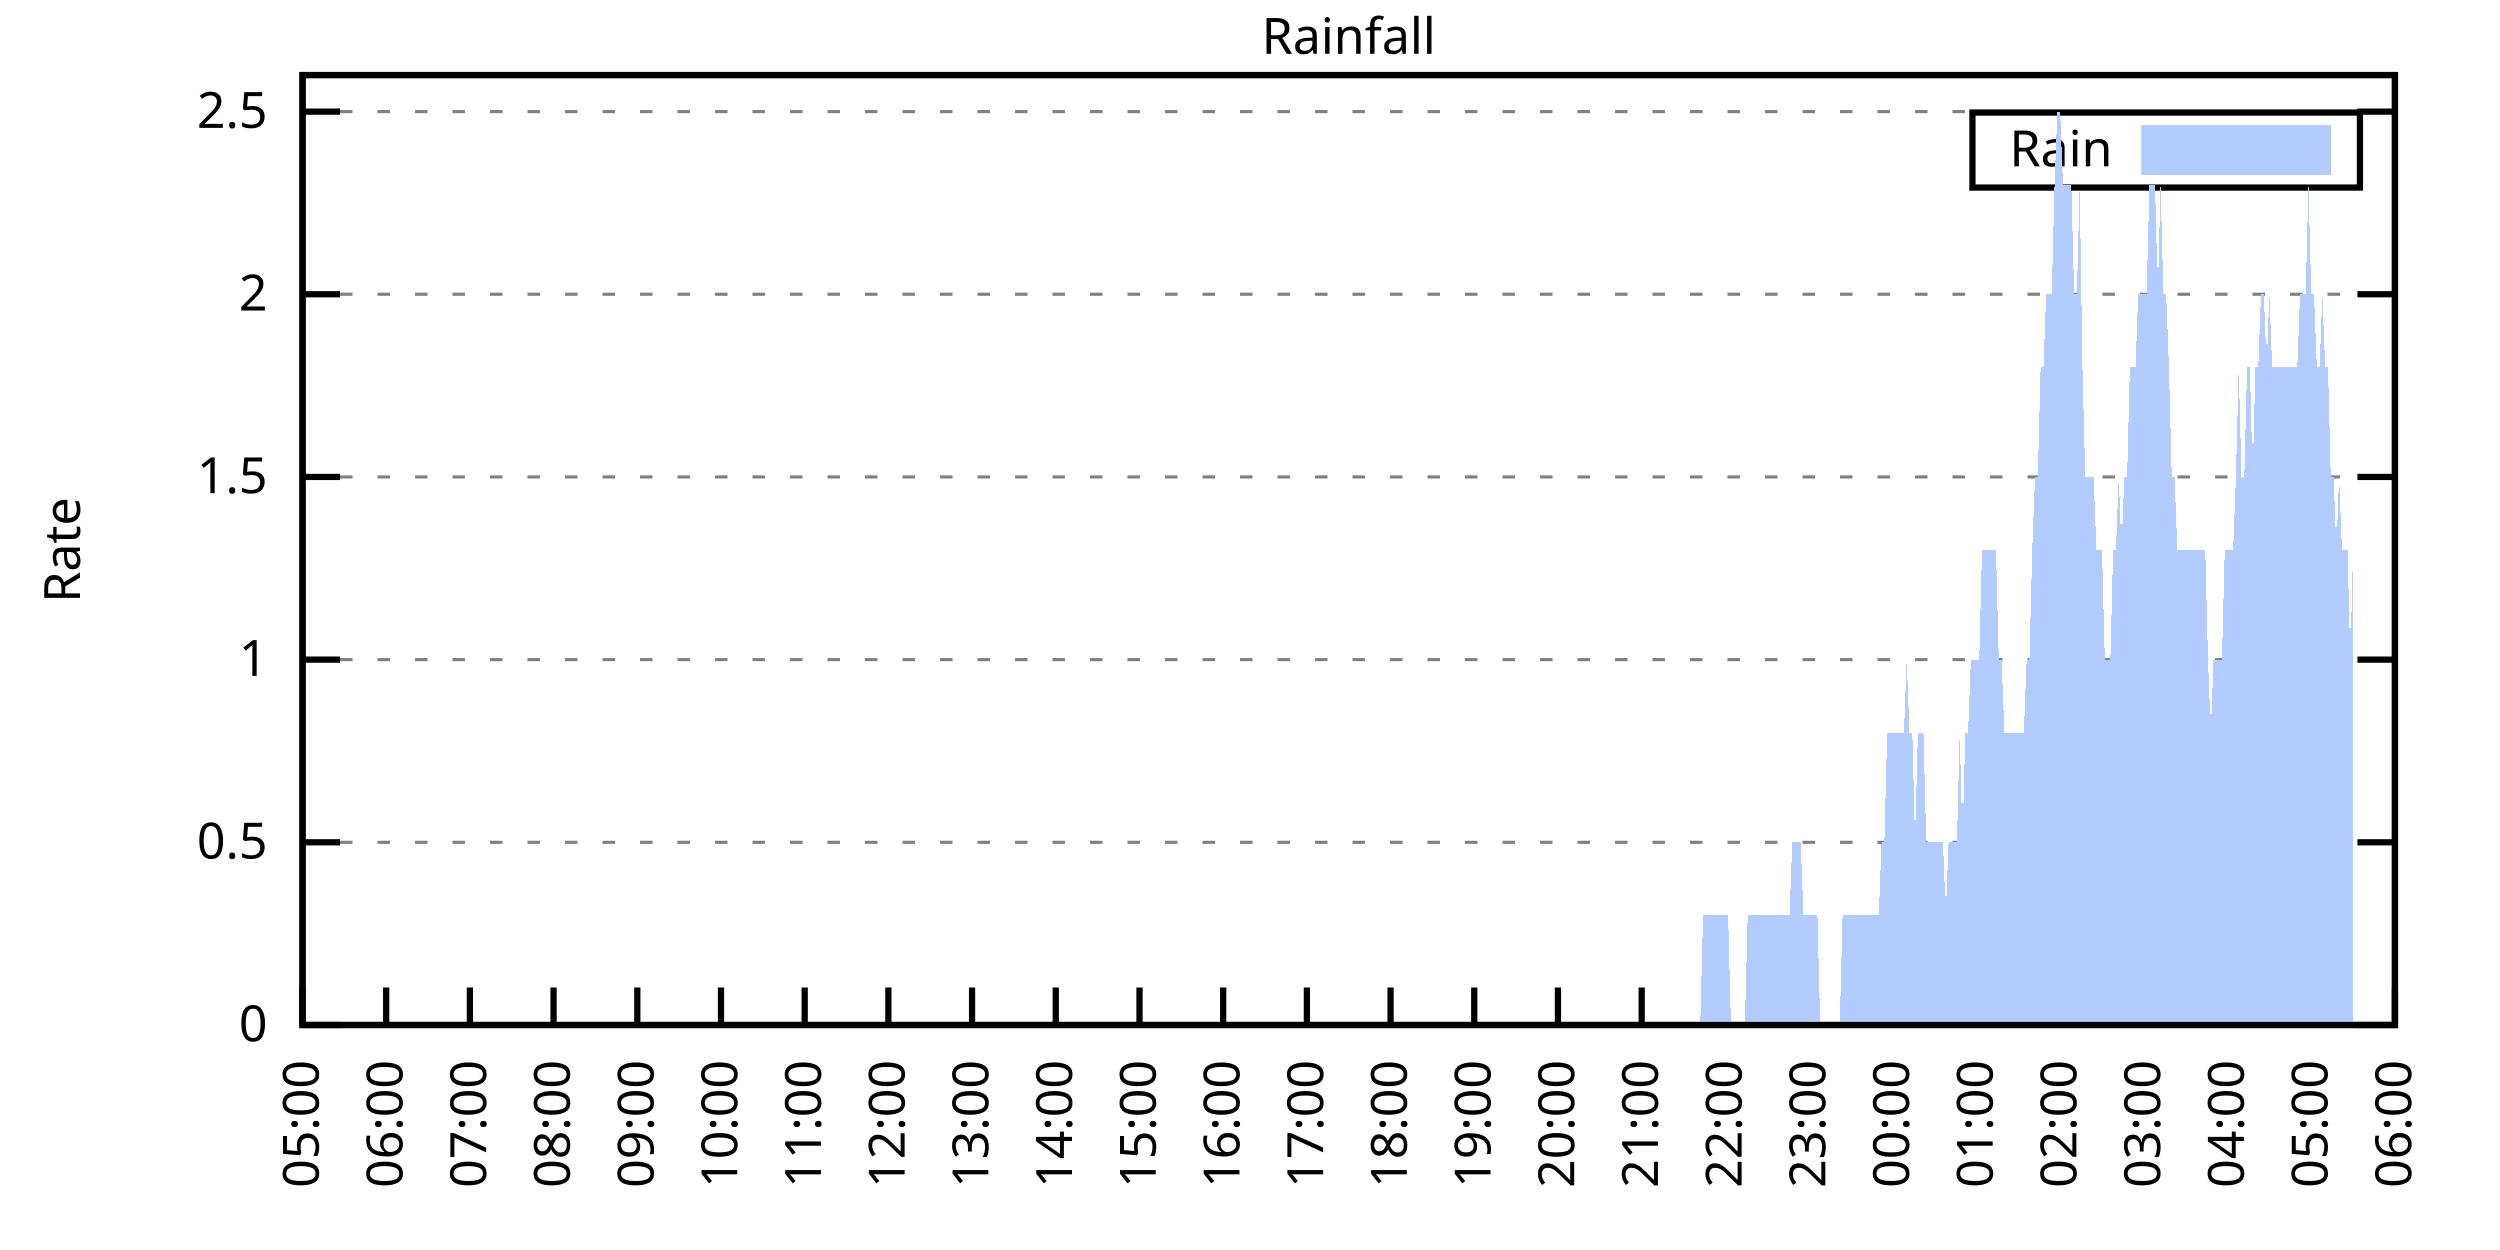
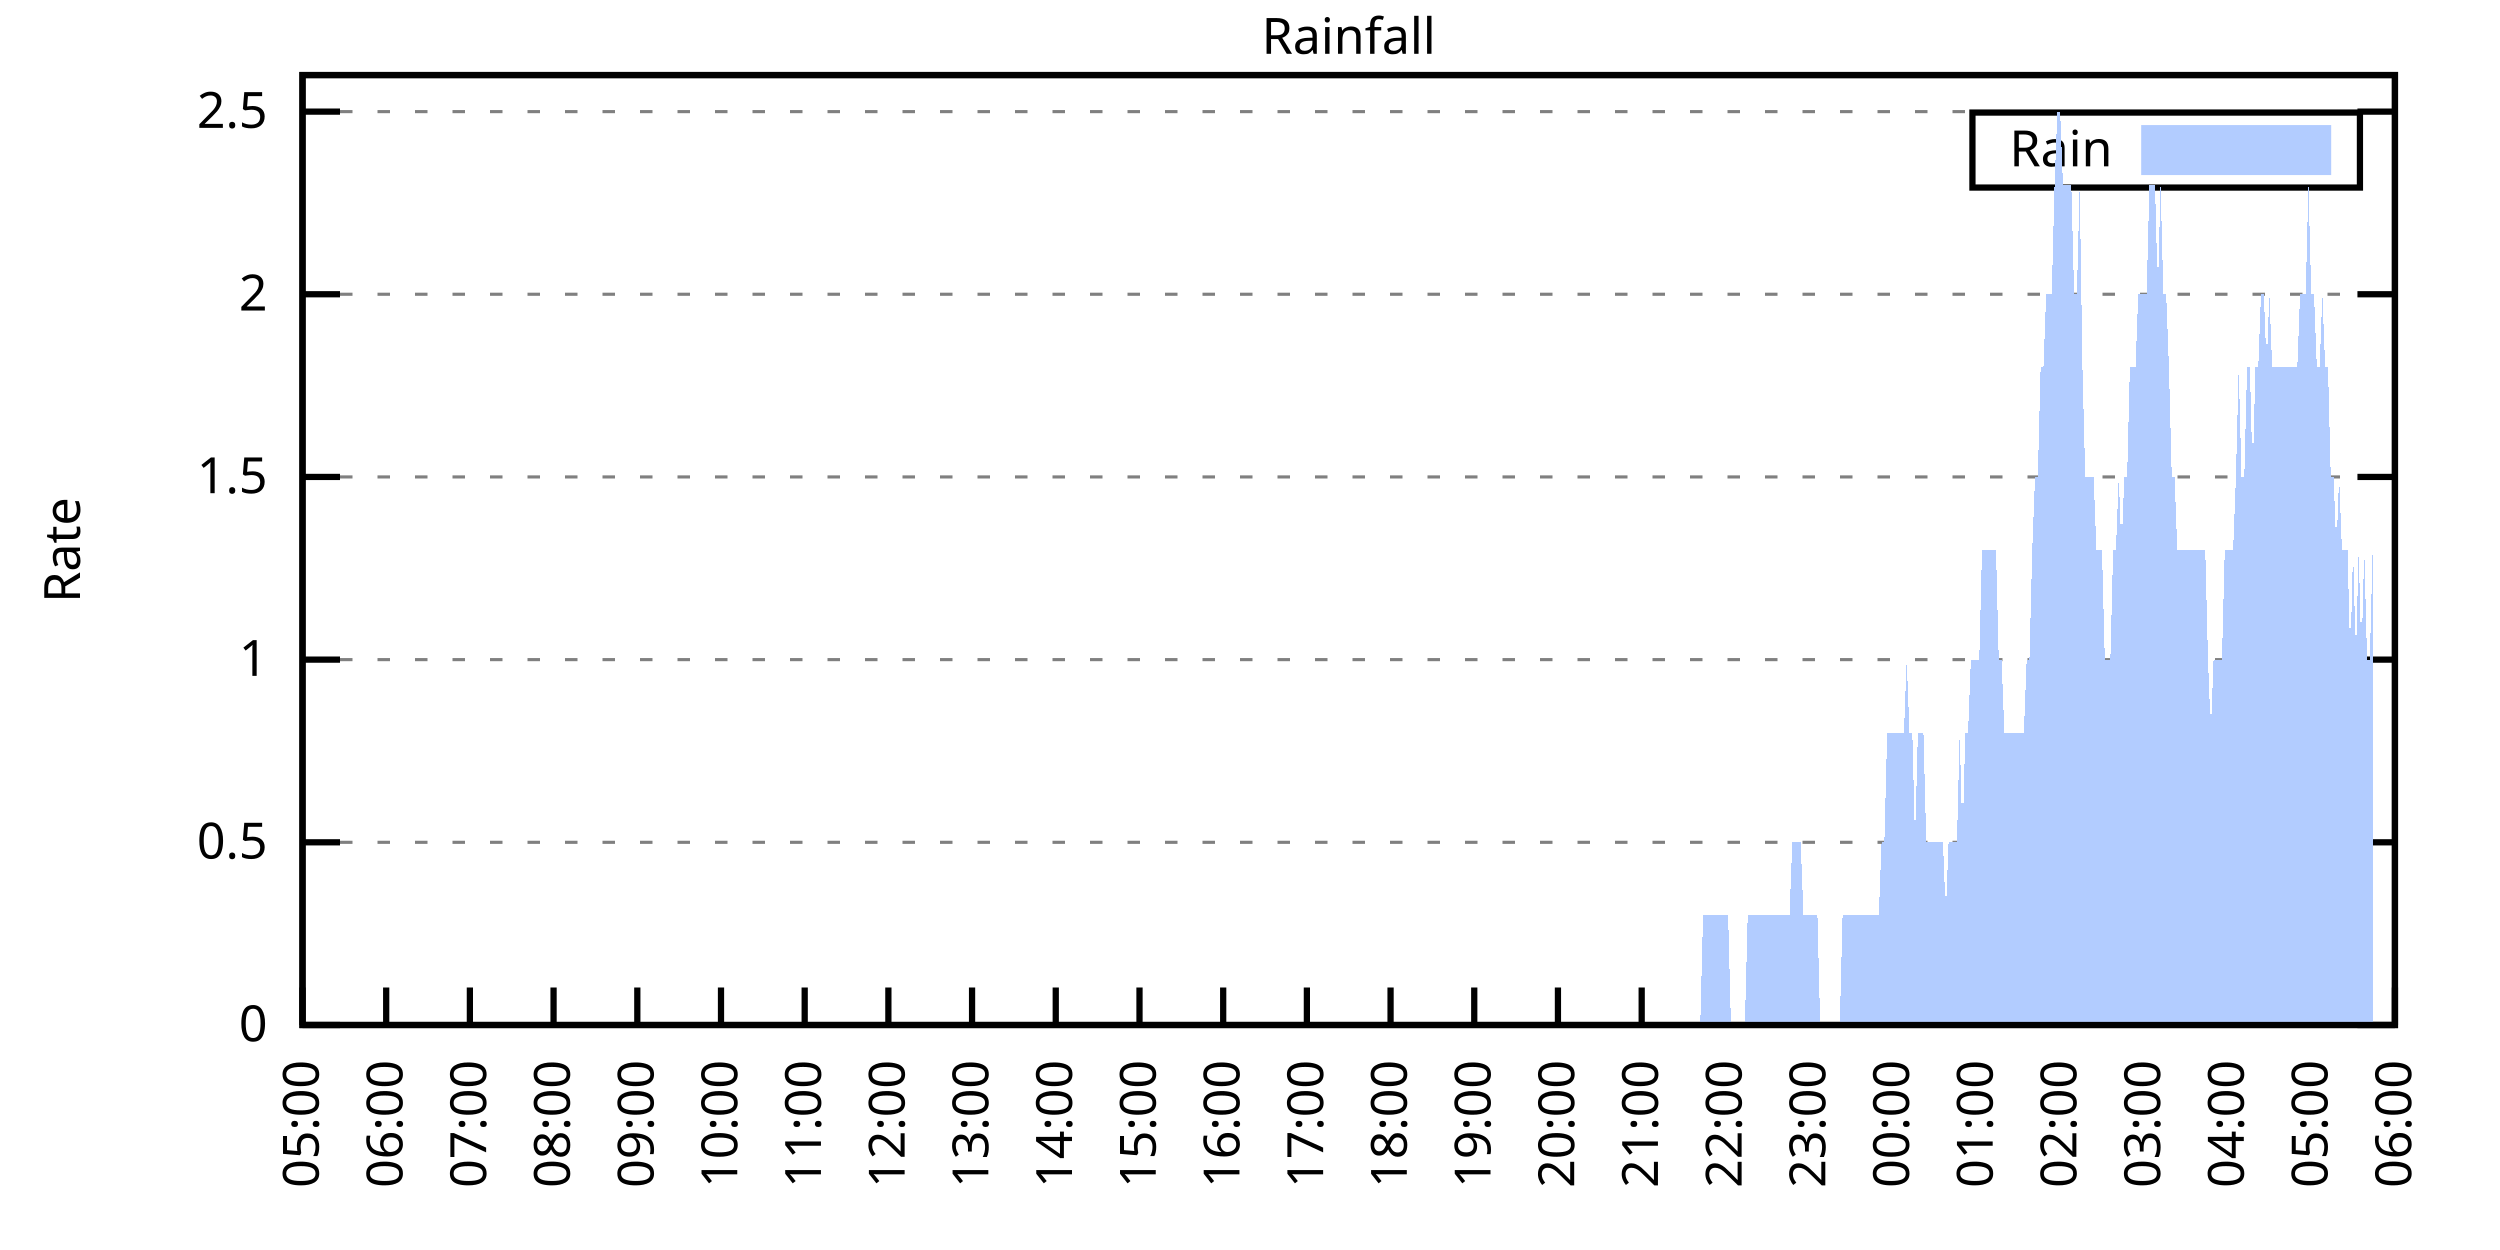
<svg xmlns="http://www.w3.org/2000/svg" xmlns:xlink="http://www.w3.org/1999/xlink" width="400" height="200" viewBox="0 0 400 200">
  <g id="gnuplot_canvas">
    <rect x="0" y="0" width="400" height="200" fill="none" />
    <defs>
      <circle id="gpDot" r="0.5" stroke-width="0.5" stroke="currentColor" />
      <path id="gpPt0" stroke-width="0.333" stroke="currentColor" d="M-1,0 h2 M0,-1 v2" />
      <path id="gpPt1" stroke-width="0.333" stroke="currentColor" d="M-1,-1 L1,1 M1,-1 L-1,1" />
      <path id="gpPt2" stroke-width="0.333" stroke="currentColor" d="M-1,0 L1,0 M0,-1 L0,1 M-1,-1 L1,1 M-1,1 L1,-1" />
      <rect id="gpPt3" stroke-width="0.333" stroke="currentColor" x="-1" y="-1" width="2" height="2" />
      <rect id="gpPt4" stroke-width="0.333" stroke="currentColor" fill="currentColor" x="-1" y="-1" width="2" height="2" />
      <circle id="gpPt5" stroke-width="0.333" stroke="currentColor" cx="0" cy="0" r="1" />
      <use xlink:href="#gpPt5" id="gpPt6" fill="currentColor" stroke="none" />
      <path id="gpPt7" stroke-width="0.333" stroke="currentColor" d="M0,-1.33 L-1.33,0.67 L1.33,0.67 z" />
      <use xlink:href="#gpPt7" id="gpPt8" fill="currentColor" stroke="none" />
      <use xlink:href="#gpPt7" id="gpPt9" stroke="currentColor" transform="rotate(180)" />
      <use xlink:href="#gpPt9" id="gpPt10" fill="currentColor" stroke="none" />
      <use xlink:href="#gpPt3" id="gpPt11" stroke="currentColor" transform="rotate(45)" />
      <use xlink:href="#gpPt11" id="gpPt12" fill="currentColor" stroke="none" />
      <path id="gpPt13" stroke-width="0.333" stroke="currentColor" d="M0,1.330 L1.265,0.411 L0.782,-1.067 L-0.782,-1.076 L-1.265,0.411 z" />
      <use xlink:href="#gpPt13" id="gpPt14" fill="currentColor" stroke="none" />
      <filter id="textbox" filterUnits="objectBoundingBox" x="0" y="0" height="1" width="1">
        <feFlood flood-color="white" flood-opacity="1" result="bgnd" />
        <feComposite in="SourceGraphic" in2="bgnd" operator="atop" />
      </filter>
      <filter id="greybox" filterUnits="objectBoundingBox" x="0" y="0" height="1" width="1">
        <feFlood flood-color="lightgrey" flood-opacity="1" result="grey" />
        <feComposite in="SourceGraphic" in2="grey" operator="atop" />
      </filter>
    </defs>
    <g fill="none" color="white" stroke="currentColor" stroke-width="1.00" stroke-linecap="butt" stroke-linejoin="miter">
</g>
    <g fill="none" color="black" stroke="currentColor" stroke-width="1.00" stroke-linecap="butt" stroke-linejoin="miter">
      <g stroke="none" shape-rendering="crispEdges">
        <polygon fill="rgb(255, 255, 255)" points="48.40,164.00 383.18,164.00 383.18,12.02 48.40,12.02 " />
      </g>
    </g>
    <g fill="none" color="black" stroke="currentColor" stroke-width="1.00" stroke-linecap="butt" stroke-linejoin="miter">
</g>
    <g fill="none" color="black" stroke="black" stroke-width="0.50" stroke-linecap="butt" stroke-linejoin="miter">
</g>
    <g fill="none" color="gray" stroke="currentColor" stroke-width="0.50" stroke-linecap="butt" stroke-linejoin="miter">
      <path stroke="gray" stroke-dasharray="2,4" class="gridline" d="M48.40,164.00 L383.19,164.00  " />
    </g>
    <g fill="none" color="gray" stroke="gray" stroke-width="1.00" stroke-linecap="butt" stroke-linejoin="miter">
</g>
    <g fill="none" color="black" stroke="currentColor" stroke-width="1.00" stroke-linecap="butt" stroke-linejoin="miter">
      <path stroke="black" d="M48.40,164.00 L54.40,164.00 M383.19,164.00 L377.19,164.00  " />
      <g transform="translate(42.80,166.60)" stroke="none" fill="black" font-family="Sans" font-size="8.00" text-anchor="end">
        <text>
          <tspan font-family="Sans"> 0</tspan>
        </text>
      </g>
    </g>
    <g fill="none" color="black" stroke="currentColor" stroke-width="1.00" stroke-linecap="butt" stroke-linejoin="miter">
</g>
    <g fill="none" color="black" stroke="black" stroke-width="0.50" stroke-linecap="butt" stroke-linejoin="miter">
</g>
    <g fill="none" color="gray" stroke="currentColor" stroke-width="0.50" stroke-linecap="butt" stroke-linejoin="miter">
      <path stroke="gray" stroke-dasharray="2,4" class="gridline" d="M48.40,134.77 L383.19,134.77  " />
    </g>
    <g fill="none" color="gray" stroke="gray" stroke-width="1.00" stroke-linecap="butt" stroke-linejoin="miter">
</g>
    <g fill="none" color="black" stroke="currentColor" stroke-width="1.00" stroke-linecap="butt" stroke-linejoin="miter">
      <path stroke="black" d="M48.40,134.77 L54.40,134.77 M383.19,134.77 L377.19,134.77  " />
      <g transform="translate(42.80,137.37)" stroke="none" fill="black" font-family="Sans" font-size="8.00" text-anchor="end">
        <text>
          <tspan font-family="Sans"> 0.5</tspan>
        </text>
      </g>
    </g>
    <g fill="none" color="black" stroke="currentColor" stroke-width="1.00" stroke-linecap="butt" stroke-linejoin="miter">
</g>
    <g fill="none" color="black" stroke="black" stroke-width="0.50" stroke-linecap="butt" stroke-linejoin="miter">
</g>
    <g fill="none" color="gray" stroke="currentColor" stroke-width="0.50" stroke-linecap="butt" stroke-linejoin="miter">
      <path stroke="gray" stroke-dasharray="2,4" class="gridline" d="M48.40,105.54 L383.19,105.54  " />
    </g>
    <g fill="none" color="gray" stroke="gray" stroke-width="1.00" stroke-linecap="butt" stroke-linejoin="miter">
</g>
    <g fill="none" color="black" stroke="currentColor" stroke-width="1.00" stroke-linecap="butt" stroke-linejoin="miter">
      <path stroke="black" d="M48.40,105.54 L54.40,105.54 M383.19,105.54 L377.19,105.54  " />
      <g transform="translate(42.80,108.14)" stroke="none" fill="black" font-family="Sans" font-size="8.00" text-anchor="end">
        <text>
          <tspan font-family="Sans"> 1</tspan>
        </text>
      </g>
    </g>
    <g fill="none" color="black" stroke="currentColor" stroke-width="1.00" stroke-linecap="butt" stroke-linejoin="miter">
</g>
    <g fill="none" color="black" stroke="black" stroke-width="0.50" stroke-linecap="butt" stroke-linejoin="miter">
</g>
    <g fill="none" color="gray" stroke="currentColor" stroke-width="0.50" stroke-linecap="butt" stroke-linejoin="miter">
      <path stroke="gray" stroke-dasharray="2,4" class="gridline" d="M48.40,76.31 L383.19,76.31  " />
    </g>
    <g fill="none" color="gray" stroke="gray" stroke-width="1.00" stroke-linecap="butt" stroke-linejoin="miter">
</g>
    <g fill="none" color="black" stroke="currentColor" stroke-width="1.00" stroke-linecap="butt" stroke-linejoin="miter">
      <path stroke="black" d="M48.40,76.31 L54.40,76.31 M383.19,76.31 L377.19,76.31  " />
      <g transform="translate(42.80,78.91)" stroke="none" fill="black" font-family="Sans" font-size="8.00" text-anchor="end">
        <text>
          <tspan font-family="Sans"> 1.5</tspan>
        </text>
      </g>
    </g>
    <g fill="none" color="black" stroke="currentColor" stroke-width="1.00" stroke-linecap="butt" stroke-linejoin="miter">
</g>
    <g fill="none" color="black" stroke="black" stroke-width="0.50" stroke-linecap="butt" stroke-linejoin="miter">
</g>
    <g fill="none" color="gray" stroke="currentColor" stroke-width="0.50" stroke-linecap="butt" stroke-linejoin="miter">
      <path stroke="gray" stroke-dasharray="2,4" class="gridline" d="M48.40,47.08 L383.19,47.08  " />
    </g>
    <g fill="none" color="gray" stroke="gray" stroke-width="1.00" stroke-linecap="butt" stroke-linejoin="miter">
</g>
    <g fill="none" color="black" stroke="currentColor" stroke-width="1.00" stroke-linecap="butt" stroke-linejoin="miter">
      <path stroke="black" d="M48.40,47.08 L54.40,47.08 M383.19,47.08 L377.19,47.08  " />
      <g transform="translate(42.80,49.68)" stroke="none" fill="black" font-family="Sans" font-size="8.00" text-anchor="end">
        <text>
          <tspan font-family="Sans"> 2</tspan>
        </text>
      </g>
    </g>
    <g fill="none" color="black" stroke="currentColor" stroke-width="1.00" stroke-linecap="butt" stroke-linejoin="miter">
</g>
    <g fill="none" color="black" stroke="black" stroke-width="0.50" stroke-linecap="butt" stroke-linejoin="miter">
</g>
    <g fill="none" color="gray" stroke="currentColor" stroke-width="0.50" stroke-linecap="butt" stroke-linejoin="miter">
      <path stroke="gray" stroke-dasharray="2,4" class="gridline" d="M48.40,17.86 L383.19,17.86  " />
    </g>
    <g fill="none" color="gray" stroke="gray" stroke-width="1.00" stroke-linecap="butt" stroke-linejoin="miter">
</g>
    <g fill="none" color="black" stroke="currentColor" stroke-width="1.00" stroke-linecap="butt" stroke-linejoin="miter">
      <path stroke="black" d="M48.40,17.86 L54.40,17.86 M383.19,17.86 L377.19,17.86  " />
      <g transform="translate(42.80,20.46)" stroke="none" fill="black" font-family="Sans" font-size="8.00" text-anchor="end">
        <text>
          <tspan font-family="Sans"> 2.5</tspan>
        </text>
      </g>
    </g>
    <g fill="none" color="black" stroke="currentColor" stroke-width="1.00" stroke-linecap="butt" stroke-linejoin="miter">
      <path stroke="black" d="M48.40,164.00 L48.40,158.00  " />
      <g transform="translate(51.00,169.60) rotate(270.00)" stroke="none" fill="black" font-family="Sans" font-size="8.00" text-anchor="end">
        <text>
          <tspan font-family="Sans">05:00</tspan>
        </text>
      </g>
    </g>
    <g fill="none" color="black" stroke="currentColor" stroke-width="1.00" stroke-linecap="butt" stroke-linejoin="miter">
      <path stroke="black" d="M61.79,164.00 L61.79,158.00  " />
      <g transform="translate(64.39,169.60) rotate(270.00)" stroke="none" fill="black" font-family="Sans" font-size="8.00" text-anchor="end">
        <text>
          <tspan font-family="Sans">06:00</tspan>
        </text>
      </g>
    </g>
    <g fill="none" color="black" stroke="currentColor" stroke-width="1.00" stroke-linecap="butt" stroke-linejoin="miter">
      <path stroke="black" d="M75.18,164.00 L75.18,158.00  " />
      <g transform="translate(77.78,169.60) rotate(270.00)" stroke="none" fill="black" font-family="Sans" font-size="8.00" text-anchor="end">
        <text>
          <tspan font-family="Sans">07:00</tspan>
        </text>
      </g>
    </g>
    <g fill="none" color="black" stroke="currentColor" stroke-width="1.00" stroke-linecap="butt" stroke-linejoin="miter">
      <path stroke="black" d="M88.57,164.00 L88.57,158.00  " />
      <g transform="translate(91.17,169.60) rotate(270.00)" stroke="none" fill="black" font-family="Sans" font-size="8.00" text-anchor="end">
        <text>
          <tspan font-family="Sans">08:00</tspan>
        </text>
      </g>
    </g>
    <g fill="none" color="black" stroke="currentColor" stroke-width="1.00" stroke-linecap="butt" stroke-linejoin="miter">
      <path stroke="black" d="M101.97,164.00 L101.97,158.00  " />
      <g transform="translate(104.57,169.60) rotate(270.00)" stroke="none" fill="black" font-family="Sans" font-size="8.00" text-anchor="end">
        <text>
          <tspan font-family="Sans">09:00</tspan>
        </text>
      </g>
    </g>
    <g fill="none" color="black" stroke="currentColor" stroke-width="1.00" stroke-linecap="butt" stroke-linejoin="miter">
      <path stroke="black" d="M115.36,164.00 L115.36,158.00  " />
      <g transform="translate(117.96,169.60) rotate(270.00)" stroke="none" fill="black" font-family="Sans" font-size="8.00" text-anchor="end">
        <text>
          <tspan font-family="Sans">10:00</tspan>
        </text>
      </g>
    </g>
    <g fill="none" color="black" stroke="currentColor" stroke-width="1.00" stroke-linecap="butt" stroke-linejoin="miter">
      <path stroke="black" d="M128.75,164.00 L128.75,158.00  " />
      <g transform="translate(131.35,169.60) rotate(270.00)" stroke="none" fill="black" font-family="Sans" font-size="8.00" text-anchor="end">
        <text>
          <tspan font-family="Sans">11:00</tspan>
        </text>
      </g>
    </g>
    <g fill="none" color="black" stroke="currentColor" stroke-width="1.00" stroke-linecap="butt" stroke-linejoin="miter">
      <path stroke="black" d="M142.14,164.00 L142.14,158.00  " />
      <g transform="translate(144.74,169.60) rotate(270.00)" stroke="none" fill="black" font-family="Sans" font-size="8.00" text-anchor="end">
        <text>
          <tspan font-family="Sans">12:00</tspan>
        </text>
      </g>
    </g>
    <g fill="none" color="black" stroke="currentColor" stroke-width="1.00" stroke-linecap="butt" stroke-linejoin="miter">
      <path stroke="black" d="M155.53,164.00 L155.53,158.00  " />
      <g transform="translate(158.13,169.60) rotate(270.00)" stroke="none" fill="black" font-family="Sans" font-size="8.00" text-anchor="end">
        <text>
          <tspan font-family="Sans">13:00</tspan>
        </text>
      </g>
    </g>
    <g fill="none" color="black" stroke="currentColor" stroke-width="1.00" stroke-linecap="butt" stroke-linejoin="miter">
      <path stroke="black" d="M168.92,164.00 L168.92,158.00  " />
      <g transform="translate(171.52,169.60) rotate(270.00)" stroke="none" fill="black" font-family="Sans" font-size="8.00" text-anchor="end">
        <text>
          <tspan font-family="Sans">14:00</tspan>
        </text>
      </g>
    </g>
    <g fill="none" color="black" stroke="currentColor" stroke-width="1.00" stroke-linecap="butt" stroke-linejoin="miter">
      <path stroke="black" d="M182.32,164.00 L182.32,158.00  " />
      <g transform="translate(184.92,169.60) rotate(270.00)" stroke="none" fill="black" font-family="Sans" font-size="8.00" text-anchor="end">
        <text>
          <tspan font-family="Sans">15:00</tspan>
        </text>
      </g>
    </g>
    <g fill="none" color="black" stroke="currentColor" stroke-width="1.00" stroke-linecap="butt" stroke-linejoin="miter">
      <path stroke="black" d="M195.71,164.00 L195.71,158.00  " />
      <g transform="translate(198.31,169.60) rotate(270.00)" stroke="none" fill="black" font-family="Sans" font-size="8.00" text-anchor="end">
        <text>
          <tspan font-family="Sans">16:00</tspan>
        </text>
      </g>
    </g>
    <g fill="none" color="black" stroke="currentColor" stroke-width="1.00" stroke-linecap="butt" stroke-linejoin="miter">
      <path stroke="black" d="M209.10,164.00 L209.10,158.00  " />
      <g transform="translate(211.70,169.60) rotate(270.00)" stroke="none" fill="black" font-family="Sans" font-size="8.00" text-anchor="end">
        <text>
          <tspan font-family="Sans">17:00</tspan>
        </text>
      </g>
    </g>
    <g fill="none" color="black" stroke="currentColor" stroke-width="1.00" stroke-linecap="butt" stroke-linejoin="miter">
      <path stroke="black" d="M222.49,164.00 L222.49,158.00  " />
      <g transform="translate(225.09,169.60) rotate(270.00)" stroke="none" fill="black" font-family="Sans" font-size="8.00" text-anchor="end">
        <text>
          <tspan font-family="Sans">18:00</tspan>
        </text>
      </g>
    </g>
    <g fill="none" color="black" stroke="currentColor" stroke-width="1.00" stroke-linecap="butt" stroke-linejoin="miter">
      <path stroke="black" d="M235.88,164.00 L235.88,158.00  " />
      <g transform="translate(238.48,169.60) rotate(270.00)" stroke="none" fill="black" font-family="Sans" font-size="8.00" text-anchor="end">
        <text>
          <tspan font-family="Sans">19:00</tspan>
        </text>
      </g>
    </g>
    <g fill="none" color="black" stroke="currentColor" stroke-width="1.00" stroke-linecap="butt" stroke-linejoin="miter">
      <path stroke="black" d="M249.27,164.00 L249.27,158.00  " />
      <g transform="translate(251.87,169.60) rotate(270.00)" stroke="none" fill="black" font-family="Sans" font-size="8.00" text-anchor="end">
        <text>
          <tspan font-family="Sans">20:00</tspan>
        </text>
      </g>
    </g>
    <g fill="none" color="black" stroke="currentColor" stroke-width="1.00" stroke-linecap="butt" stroke-linejoin="miter">
      <path stroke="black" d="M262.67,164.00 L262.67,158.00  " />
      <g transform="translate(265.27,169.60) rotate(270.00)" stroke="none" fill="black" font-family="Sans" font-size="8.00" text-anchor="end">
        <text>
          <tspan font-family="Sans">21:00</tspan>
        </text>
      </g>
    </g>
    <g fill="none" color="black" stroke="currentColor" stroke-width="1.00" stroke-linecap="butt" stroke-linejoin="miter">
      <path stroke="black" d="M276.06,164.00 L276.06,158.00  " />
      <g transform="translate(278.66,169.60) rotate(270.00)" stroke="none" fill="black" font-family="Sans" font-size="8.00" text-anchor="end">
        <text>
          <tspan font-family="Sans">22:00</tspan>
        </text>
      </g>
    </g>
    <g fill="none" color="black" stroke="currentColor" stroke-width="1.00" stroke-linecap="butt" stroke-linejoin="miter">
      <path stroke="black" d="M289.45,164.00 L289.45,158.00  " />
      <g transform="translate(292.05,169.60) rotate(270.00)" stroke="none" fill="black" font-family="Sans" font-size="8.00" text-anchor="end">
        <text>
          <tspan font-family="Sans">23:00</tspan>
        </text>
      </g>
    </g>
    <g fill="none" color="black" stroke="currentColor" stroke-width="1.00" stroke-linecap="butt" stroke-linejoin="miter">
      <path stroke="black" d="M302.84,164.00 L302.84,158.00  " />
      <g transform="translate(305.44,169.60) rotate(270.00)" stroke="none" fill="black" font-family="Sans" font-size="8.00" text-anchor="end">
        <text>
          <tspan font-family="Sans">00:00</tspan>
        </text>
      </g>
    </g>
    <g fill="none" color="black" stroke="currentColor" stroke-width="1.00" stroke-linecap="butt" stroke-linejoin="miter">
      <path stroke="black" d="M316.23,164.00 L316.23,158.00  " />
      <g transform="translate(318.83,169.60) rotate(270.00)" stroke="none" fill="black" font-family="Sans" font-size="8.00" text-anchor="end">
        <text>
          <tspan font-family="Sans">01:00</tspan>
        </text>
      </g>
    </g>
    <g fill="none" color="black" stroke="currentColor" stroke-width="1.00" stroke-linecap="butt" stroke-linejoin="miter">
      <path stroke="black" d="M329.62,164.00 L329.62,158.00  " />
      <g transform="translate(332.22,169.60) rotate(270.00)" stroke="none" fill="black" font-family="Sans" font-size="8.00" text-anchor="end">
        <text>
          <tspan font-family="Sans">02:00</tspan>
        </text>
      </g>
    </g>
    <g fill="none" color="black" stroke="currentColor" stroke-width="1.00" stroke-linecap="butt" stroke-linejoin="miter">
      <path stroke="black" d="M343.02,164.00 L343.02,158.00  " />
      <g transform="translate(345.62,169.60) rotate(270.00)" stroke="none" fill="black" font-family="Sans" font-size="8.00" text-anchor="end">
        <text>
          <tspan font-family="Sans">03:00</tspan>
        </text>
      </g>
    </g>
    <g fill="none" color="black" stroke="currentColor" stroke-width="1.00" stroke-linecap="butt" stroke-linejoin="miter">
      <path stroke="black" d="M356.41,164.00 L356.41,158.00  " />
      <g transform="translate(359.01,169.60) rotate(270.00)" stroke="none" fill="black" font-family="Sans" font-size="8.00" text-anchor="end">
        <text>
          <tspan font-family="Sans">04:00</tspan>
        </text>
      </g>
    </g>
    <g fill="none" color="black" stroke="currentColor" stroke-width="1.00" stroke-linecap="butt" stroke-linejoin="miter">
      <path stroke="black" d="M369.80,164.00 L369.80,158.00  " />
      <g transform="translate(372.40,169.60) rotate(270.00)" stroke="none" fill="black" font-family="Sans" font-size="8.00" text-anchor="end">
        <text>
          <tspan font-family="Sans">05:00</tspan>
        </text>
      </g>
    </g>
    <g fill="none" color="black" stroke="currentColor" stroke-width="1.00" stroke-linecap="butt" stroke-linejoin="miter">
      <path stroke="black" d="M383.19,164.00 L383.19,158.00  " />
      <g transform="translate(385.79,169.60) rotate(270.00)" stroke="none" fill="black" font-family="Sans" font-size="8.00" text-anchor="end">
        <text>
          <tspan font-family="Sans">06:00</tspan>
        </text>
      </g>
    </g>
    <g fill="none" color="black" stroke="currentColor" stroke-width="1.00" stroke-linecap="butt" stroke-linejoin="miter">
</g>
    <g fill="none" color="black" stroke="currentColor" stroke-width="1.00" stroke-linecap="butt" stroke-linejoin="miter">
      <path stroke="black" d="M48.40,12.01 L48.40,164.00 L383.19,164.00 L383.19,12.01 L48.40,12.01 Z  " />
    </g>
    <g fill="none" color="black" stroke="currentColor" stroke-width="1.00" stroke-linecap="butt" stroke-linejoin="miter">
</g>
    <g fill="none" color="black" stroke="currentColor" stroke-width="1.00" stroke-linecap="butt" stroke-linejoin="miter">
      <path stroke="black" d="M315.59,30.01 L315.59,18.01 L377.59,18.01 L377.59,30.01 L315.59,30.01 Z  " />
    </g>
    <g id="Rainfall_plot_1">
      <g fill="none" color="white" stroke="black" stroke-width="2.00" stroke-linecap="butt" stroke-linejoin="miter">
</g>
      <g fill="none" color="black" stroke="currentColor" stroke-width="2.00" stroke-linecap="butt" stroke-linejoin="miter">
        <g transform="translate(337.99,26.61)" stroke="none" fill="black" font-family="Sans" font-size="8.00" text-anchor="end">
          <text>
            <tspan font-family="Sans">Rain</tspan>
          </text>
        </g>
      </g>
      <g fill="none" color="black" stroke="currentColor" stroke-width="2.00" stroke-linecap="butt" stroke-linejoin="miter">
        <g stroke="none" shape-rendering="crispEdges">
          <polygon fill="rgb(178, 204, 255)" points="343.59,27.01 371.99,27.01 371.99,21.01 343.59,21.01 " />
        </g>
        <path stroke="rgb(178, 204, 255)" d="M343.59,27.01 L371.99,27.01 L371.99,21.01 L343.59,21.01 L343.59,27.01 Z  " />
      </g>
      <g fill="none" color="black" stroke="currentColor" stroke-width="2.00" stroke-linecap="butt" stroke-linejoin="miter">
        <g stroke="none" shape-rendering="crispEdges">
-           <polygon fill="rgb(178, 204, 255)" points="55.54,164.00 55.99,164.00 56.43,164.00 56.88,164.00 57.33,164.00 57.77,164.00 58.22,164.00 58.67,164.00 59.11,164.00 59.56,164.00 60.01,164.00 60.45,164.00 60.90,164.00 61.35,164.00 61.79,164.00 62.24,164.00 62.68,164.00 63.13,164.00 63.58,164.00 64.02,164.00 64.47,164.00 64.92,164.00 65.36,164.00 65.81,164.00 66.26,164.00 66.70,164.00 67.15,164.00 67.59,164.00 68.04,164.00 68.49,164.00 68.93,164.00 69.38,164.00 69.83,164.00 70.27,164.00 70.72,164.00 71.17,164.00 71.61,164.00 72.06,164.00 72.50,164.00 72.95,164.00 73.40,164.00 73.84,164.00 74.29,164.00 74.74,164.00 75.18,164.00 75.63,164.00 76.08,164.00 76.52,164.00 76.97,164.00 77.42,164.00 77.86,164.00 78.31,164.00 78.75,164.00 79.20,164.00 79.65,164.00 80.09,164.00 80.54,164.00 80.99,164.00 81.43,164.00 81.88,164.00 82.33,164.00 82.77,164.00 83.22,164.00 83.66,164.00 84.11,164.00 84.56,164.00 85.00,164.00 85.45,164.00 85.90,164.00 86.34,164.00 86.79,164.00 87.24,164.00 87.68,164.00 88.13,164.00 88.57,164.00 89.02,164.00 89.47,164.00 89.91,164.00 90.36,164.00 90.81,164.00 91.25,164.00 91.70,164.00 92.15,164.00 92.59,164.00 93.04,164.00 93.49,164.00 93.93,164.00 94.38,164.00 94.82,164.00 95.27,164.00 95.72,164.00 96.16,164.00 96.61,164.00 97.06,164.00 97.50,164.00 97.95,164.00 98.40,164.00 98.84,164.00 99.29,164.00 99.73,164.00 100.18,164.00 100.63,164.00 101.07,164.00 101.52,164.00 101.97,164.00 102.41,164.00 102.86,164.00 103.31,164.00 103.75,164.00 104.20,164.00 104.64,164.00 105.09,164.00 105.54,164.00 105.98,164.00 106.43,164.00 106.88,164.00 107.32,164.00 107.77,164.00 108.22,164.00 108.66,164.00 109.11,164.00 109.55,164.00 110.00,164.00 110.45,164.00 110.89,164.00 111.34,164.00 111.79,164.00 112.23,164.00 112.68,164.00 113.13,164.00 113.57,164.00 114.02,164.00 114.47,164.00 114.91,164.00 115.36,164.00 115.80,164.00 116.25,164.00 116.70,164.00 117.14,164.00 117.59,164.00 118.04,164.00 118.48,164.00 118.93,164.00 119.38,164.00 119.82,164.00 120.27,164.00 120.71,164.00 121.16,164.00 121.61,164.00 122.05,164.00 122.50,164.00 122.95,164.00 123.39,164.00 123.84,164.00 124.29,164.00 124.73,164.00 125.18,164.00 125.62,164.00 126.07,164.00 126.52,164.00 126.96,164.00 127.41,164.00 127.86,164.00 128.30,164.00 128.75,164.00 129.20,164.00 129.64,164.00 130.09,164.00 130.54,164.00 130.98,164.00 131.43,164.00 131.87,164.00 132.32,164.00 132.77,164.00 133.21,164.00 133.66,164.00 134.11,164.00 134.55,164.00 135.00,164.00 135.45,164.00 135.89,164.00 136.34,164.00 136.78,164.00 137.23,164.00 137.68,164.00 138.12,164.00 138.57,164.00 139.02,164.00 139.46,164.00 139.91,164.00 140.36,164.00 140.80,164.00 141.25,164.00 141.69,164.00 142.14,164.00 142.59,164.00 143.03,164.00 143.48,164.00 143.93,164.00 144.37,164.00 144.82,164.00 145.27,164.00 145.71,164.00 146.16,164.00 146.61,164.00 147.05,164.00 147.50,164.00 147.94,164.00 148.39,164.00 148.84,164.00 149.28,164.00 149.73,164.00 150.18,164.00 150.62,164.00 151.07,164.00 151.52,164.00 151.96,164.00 152.41,164.00 152.85,164.00 153.30,164.00 153.75,164.00 154.19,164.00 154.64,164.00 155.09,164.00 155.53,164.00 155.98,164.00 156.43,164.00 156.87,164.00 157.32,164.00 157.76,164.00 158.21,164.00 158.66,164.00 159.10,164.00 159.55,164.00 160.00,164.00 160.44,164.00 160.89,164.00 161.34,164.00 161.78,164.00 162.23,164.00 162.67,164.00 163.12,164.00 163.57,164.00 164.01,164.00 164.46,164.00 164.91,164.00 165.35,164.00 165.80,164.00 166.25,164.00 166.69,164.00 167.14,164.00 167.59,164.00 168.03,164.00 168.48,164.00 168.92,164.00 169.37,164.00 169.82,164.00 170.26,164.00 170.71,164.00 171.16,164.00 171.60,164.00 172.05,164.00 172.50,164.00 172.94,164.00 173.39,164.00 173.83,164.00 174.28,164.00 174.73,164.00 175.17,164.00 175.62,164.00 176.07,164.00 176.51,164.00 176.96,164.00 177.41,164.00 177.85,164.00 178.30,164.00 178.74,164.00 179.19,164.00 179.64,164.00 180.08,164.00 180.53,164.00 180.98,164.00 181.42,164.00 181.87,164.00 182.32,164.00 182.76,164.00 183.21,164.00 183.66,164.00 184.10,164.00 184.55,164.00 184.99,164.00 185.44,164.00 185.89,164.00 186.33,164.00 186.78,164.00 187.23,164.00 187.67,164.00 188.12,164.00 188.57,164.00 189.01,164.00 189.46,164.00 189.90,164.00 190.35,164.00 190.80,164.00 191.24,164.00 191.69,164.00 192.14,164.00 192.58,164.00 193.03,164.00 193.48,164.00 193.92,164.00 194.37,164.00 194.81,164.00 195.26,164.00 195.71,164.00 196.15,164.00 196.60,164.00 197.05,164.00 197.49,164.00 197.94,164.00 198.39,164.00 198.83,164.00 199.28,164.00 199.73,164.00 200.17,164.00 200.62,164.00 201.06,164.00 201.51,164.00 201.96,164.00 202.40,164.00 202.85,164.00 203.30,164.00 203.74,164.00 204.19,164.00 204.64,164.00 205.08,164.00 205.53,164.00 205.97,164.00 206.42,164.00 206.87,164.00 207.31,164.00 207.76,164.00 208.21,164.00 208.65,164.00 209.10,164.00 209.55,164.00 209.99,164.00 210.44,164.00 210.88,164.00 211.33,164.00 211.78,164.00 212.22,164.00 212.67,164.00 213.12,164.00 213.56,164.00 214.01,164.00 214.46,164.00 214.90,164.00 215.35,164.00 215.80,164.00 216.24,164.00 216.69,164.00 217.13,164.00 217.58,164.00 218.03,164.00 218.47,164.00 218.92,164.00 219.37,164.00 219.81,164.00 220.26,164.00 220.71,164.00 221.15,164.00 221.60,164.00 222.04,164.00 222.49,164.00 222.94,164.00 223.38,164.00 223.83,164.00 224.28,164.00 224.72,164.00 225.17,164.00 225.62,164.00 226.06,164.00 226.51,164.00 226.95,164.00 227.40,164.00 227.85,164.00 228.29,164.00 228.74,164.00 229.19,164.00 229.63,164.00 230.08,164.00 230.53,164.00 230.97,164.00 231.42,164.00 231.86,164.00 232.31,164.00 232.76,164.00 233.20,164.00 233.65,164.00 234.10,164.00 234.54,164.00 234.99,164.00 235.44,164.00 235.88,164.00 236.33,164.00 236.78,164.00 237.22,164.00 237.67,164.00 238.11,164.00 238.56,164.00 239.01,164.00 239.45,164.00 239.90,164.00 240.35,164.00 240.79,164.00 241.24,164.00 241.69,164.00 242.13,164.00 242.58,164.00 243.02,164.00 243.47,164.00 243.92,164.00 244.36,164.00 244.81,164.00 245.26,164.00 245.70,164.00 246.15,164.00 246.60,164.00 247.04,164.00 247.49,164.00 247.93,164.00 248.38,164.00 248.83,164.00 249.27,164.00 249.72,164.00 250.17,164.00 250.61,164.00 251.06,164.00 251.51,164.00 251.95,164.00 252.40,164.00 252.85,164.00 253.29,164.00 253.74,164.00 254.18,164.00 254.63,164.00 255.08,164.00 255.52,164.00 255.97,164.00 256.42,164.00 256.86,164.00 257.31,164.00 257.76,164.00 258.20,164.00 258.65,164.00 259.09,164.00 259.54,164.00 259.99,164.00 260.43,164.00 260.88,164.00 261.33,164.00 261.77,164.00 262.22,164.00 262.67,164.00 263.11,164.00 263.56,164.00 264.00,164.00 264.45,164.00 264.90,164.00 265.34,164.00 265.79,164.00 266.24,164.00 266.68,164.00 267.13,164.00 267.58,164.00 268.02,164.00 268.47,164.00 268.92,164.00 269.36,164.00 269.81,164.00 270.25,164.00 270.70,164.00 271.15,164.00 271.59,164.00 272.04,164.00 272.49,146.46 272.93,146.46 273.38,146.46 273.83,146.46 274.27,146.46 274.72,146.46 275.16,146.46 275.61,146.46 276.06,146.46 276.50,146.46 276.95,164.00 277.40,164.00 277.84,164.00 278.29,164.00 278.74,164.00 279.18,164.00 279.63,146.46 280.07,146.46 280.52,146.46 280.97,146.46 281.41,146.46 281.86,146.46 282.31,146.46 282.75,146.46 283.20,146.46 283.65,146.46 284.09,146.46 284.54,146.46 284.98,146.46 285.43,146.46 285.88,146.46 286.32,146.46 286.77,134.77 287.22,134.77 287.66,134.77 288.11,134.77 288.56,146.46 289.00,146.46 289.45,146.46 289.90,146.46 290.34,146.46 290.79,146.46 291.23,164.00 291.68,164.00 292.13,164.00 292.57,164.00 293.02,164.00 293.47,164.00 293.91,164.00 294.36,164.00 294.81,146.46 295.25,146.46 295.70,146.46 296.14,146.46 296.59,146.46 297.04,146.46 297.48,146.46 297.93,146.46 298.38,146.46 298.82,146.46 299.27,146.46 299.72,146.46 300.16,146.46 300.61,146.46 301.05,134.77 301.50,134.77 301.95,117.23 302.39,117.23 302.84,117.23 303.29,117.23 303.73,117.23 304.18,117.23 304.63,117.23 305.07,105.54 305.52,117.23 305.97,117.23 306.41,134.77 306.86,117.23 307.30,117.23 307.75,117.23 308.20,134.77 308.64,134.77 309.09,134.77 309.54,134.77 309.98,134.77 310.43,134.77 310.88,134.77 311.32,146.46 311.77,134.77 312.21,134.77 312.66,134.77 313.11,134.77 313.55,117.23 314.00,134.77 314.45,117.23 314.89,117.23 315.34,105.54 315.79,105.54 316.23,105.54 316.68,105.54 317.12,88.00 317.57,88.00 318.02,88.00 318.46,88.00 318.91,88.00 319.36,88.00 319.80,105.54 320.25,105.54 320.70,117.23 321.14,117.23 321.59,117.23 322.04,117.23 322.48,117.23 322.93,117.23 323.37,117.23 323.82,117.23 324.27,105.54 324.71,105.54 325.16,88.00 325.61,76.31 326.05,76.31 326.50,58.78 326.95,58.78 327.39,47.08 327.84,47.08 328.28,47.08 328.73,29.55 329.18,17.86 329.62,17.86 330.07,29.55 330.52,29.55 330.96,29.55 331.41,29.55 331.86,47.08 332.30,47.08 332.75,29.55 333.19,58.78 333.64,76.31 334.09,76.31 334.53,76.31 334.98,76.31 335.43,88.00 335.87,88.00 336.32,88.00 336.77,105.54 337.21,105.54 337.66,105.54 338.10,88.00 338.55,88.00 339.00,76.31 339.44,88.00 339.89,76.31 340.34,76.31 340.78,58.78 341.23,58.78 341.68,58.78 342.12,47.08 342.57,47.08 343.02,47.08 343.46,47.08 343.91,29.55 344.35,29.55 344.80,29.55 345.25,47.08 345.69,29.55 346.14,47.08 346.59,47.08 347.03,58.78 347.48,76.31 347.93,76.31 348.37,88.00 348.82,88.00 349.26,88.00 349.71,88.00 350.16,88.00 350.60,88.00 351.05,88.00 351.50,88.00 351.94,88.00 352.39,88.00 352.84,88.00 353.28,105.54 353.73,117.23 354.17,105.54 354.62,105.54 355.07,105.54 355.51,105.54 355.96,88.00 356.41,88.00 356.85,88.00 357.30,88.00 357.75,76.31 358.19,58.78 358.64,76.31 359.09,76.31 359.53,58.78 359.98,58.78 360.42,76.31 360.87,58.78 361.32,58.78 361.76,47.08 362.21,47.08 362.66,58.78 363.10,47.08 363.55,58.78 364.00,58.78 364.44,58.78 364.89,58.78 365.33,58.78 365.78,58.78 366.23,58.78 366.67,58.78 367.12,58.78 367.57,58.78 368.01,47.08 368.46,47.08 368.91,47.08 369.35,29.55 369.80,47.08 370.24,47.08 370.69,58.78 371.14,58.78 371.58,47.08 372.03,58.78 372.48,58.78 372.92,76.31 373.37,76.31 373.82,88.00 374.26,76.31 374.71,88.00 375.16,88.00 375.60,88.00 376.05,105.54 376.49,88.00 376.49,164.00 55.54,164.00 " />
+           <polygon fill="rgb(178, 204, 255)" points="58.67,164.00 59.11,164.00 59.56,164.00 60.01,164.00 60.45,164.00 60.90,164.00 61.35,164.00 61.79,164.00 62.24,164.00 62.68,164.00 63.13,164.00 63.58,164.00 64.02,164.00 64.47,164.00 64.92,164.00 65.36,164.00 65.81,164.00 66.26,164.00 66.70,164.00 67.15,164.00 67.59,164.00 68.04,164.00 68.49,164.00 68.93,164.00 69.38,164.00 69.83,164.00 70.27,164.00 70.72,164.00 71.17,164.00 71.61,164.00 72.06,164.00 72.50,164.00 72.95,164.00 73.40,164.00 73.84,164.00 74.29,164.00 74.74,164.00 75.18,164.00 75.63,164.00 76.08,164.00 76.52,164.00 76.97,164.00 77.42,164.00 77.86,164.00 78.31,164.00 78.75,164.00 79.20,164.00 79.65,164.00 80.09,164.00 80.54,164.00 80.99,164.00 81.43,164.00 81.88,164.00 82.33,164.00 82.77,164.00 83.22,164.00 83.66,164.00 84.11,164.00 84.56,164.00 85.00,164.00 85.45,164.00 85.90,164.00 86.34,164.00 86.79,164.00 87.24,164.00 87.68,164.00 88.13,164.00 88.57,164.00 89.02,164.00 89.47,164.00 89.91,164.00 90.36,164.00 90.81,164.00 91.25,164.00 91.70,164.00 92.15,164.00 92.59,164.00 93.04,164.00 93.49,164.00 93.93,164.00 94.38,164.00 94.82,164.00 95.27,164.00 95.72,164.00 96.16,164.00 96.61,164.00 97.06,164.00 97.50,164.00 97.95,164.00 98.40,164.00 98.84,164.00 99.29,164.00 99.73,164.00 100.18,164.00 100.63,164.00 101.07,164.00 101.52,164.00 101.97,164.00 102.41,164.00 102.86,164.00 103.31,164.00 103.75,164.00 104.20,164.00 104.64,164.00 105.09,164.00 105.54,164.00 105.98,164.00 106.43,164.00 106.88,164.00 107.32,164.00 107.77,164.00 108.22,164.00 108.66,164.00 109.11,164.00 109.55,164.00 110.00,164.00 110.45,164.00 110.89,164.00 111.34,164.00 111.79,164.00 112.23,164.00 112.68,164.00 113.13,164.00 113.57,164.00 114.02,164.00 114.47,164.00 114.91,164.00 115.36,164.00 115.80,164.00 116.25,164.00 116.70,164.00 117.14,164.00 117.59,164.00 118.04,164.00 118.48,164.00 118.93,164.00 119.38,164.00 119.82,164.00 120.27,164.00 120.71,164.00 121.16,164.00 121.61,164.00 122.05,164.00 122.50,164.00 122.95,164.00 123.39,164.00 123.84,164.00 124.29,164.00 124.73,164.00 125.18,164.00 125.62,164.00 126.07,164.00 126.52,164.00 126.96,164.00 127.41,164.00 127.86,164.00 128.30,164.00 128.75,164.00 129.20,164.00 129.64,164.00 130.09,164.00 130.54,164.00 130.98,164.00 131.43,164.00 131.87,164.00 132.32,164.00 132.77,164.00 133.21,164.00 133.66,164.00 134.11,164.00 134.55,164.00 135.00,164.00 135.45,164.00 135.89,164.00 136.34,164.00 136.78,164.00 137.23,164.00 137.68,164.00 138.12,164.00 138.57,164.00 139.02,164.00 139.46,164.00 139.91,164.00 140.36,164.00 140.80,164.00 141.25,164.00 141.69,164.00 142.14,164.00 142.59,164.00 143.03,164.00 143.48,164.00 143.93,164.00 144.37,164.00 144.82,164.00 145.27,164.00 145.71,164.00 146.16,164.00 146.61,164.00 147.05,164.00 147.50,164.00 147.94,164.00 148.39,164.00 148.84,164.00 149.28,164.00 149.73,164.00 150.18,164.00 150.62,164.00 151.07,164.00 151.52,164.00 151.96,164.00 152.41,164.00 152.85,164.00 153.30,164.00 153.75,164.00 154.19,164.00 154.64,164.00 155.09,164.00 155.53,164.00 155.98,164.00 156.43,164.00 156.87,164.00 157.32,164.00 157.76,164.00 158.21,164.00 158.66,164.00 159.10,164.00 159.55,164.00 160.00,164.00 160.44,164.00 160.89,164.00 161.34,164.00 161.78,164.00 162.23,164.00 162.67,164.00 163.12,164.00 163.57,164.00 164.01,164.00 164.46,164.00 164.91,164.00 165.35,164.00 165.80,164.00 166.25,164.00 166.69,164.00 167.14,164.00 167.59,164.00 168.03,164.00 168.48,164.00 168.92,164.00 169.37,164.00 169.82,164.00 170.26,164.00 170.71,164.00 171.16,164.00 171.60,164.00 172.05,164.00 172.50,164.00 172.94,164.00 173.39,164.00 173.83,164.00 174.28,164.00 174.73,164.00 175.17,164.00 175.62,164.00 176.07,164.00 176.51,164.00 176.96,164.00 177.41,164.00 177.85,164.00 178.30,164.00 178.74,164.00 179.19,164.00 179.64,164.00 180.08,164.00 180.53,164.00 180.98,164.00 181.42,164.00 181.87,164.00 182.32,164.00 182.76,164.00 183.21,164.00 183.66,164.00 184.10,164.00 184.55,164.00 184.99,164.00 185.44,164.00 185.89,164.00 186.33,164.00 186.78,164.00 187.23,164.00 187.67,164.00 188.12,164.00 188.57,164.00 189.01,164.00 189.46,164.00 189.90,164.00 190.35,164.00 190.80,164.00 191.24,164.00 191.69,164.00 192.14,164.00 192.58,164.00 193.03,164.00 193.48,164.00 193.92,164.00 194.37,164.00 194.81,164.00 195.26,164.00 195.71,164.00 196.15,164.00 196.60,164.00 197.05,164.00 197.49,164.00 197.94,164.00 198.39,164.00 198.83,164.00 199.28,164.00 199.73,164.00 200.17,164.00 200.62,164.00 201.06,164.00 201.51,164.00 201.96,164.00 202.40,164.00 202.85,164.00 203.30,164.00 203.74,164.00 204.19,164.00 204.64,164.00 205.08,164.00 205.53,164.00 205.97,164.00 206.42,164.00 206.87,164.00 207.31,164.00 207.76,164.00 208.21,164.00 208.65,164.00 209.10,164.00 209.55,164.00 209.99,164.00 210.44,164.00 210.88,164.00 211.33,164.00 211.78,164.00 212.22,164.00 212.67,164.00 213.12,164.00 213.56,164.00 214.01,164.00 214.46,164.00 214.90,164.00 215.35,164.00 215.80,164.00 216.24,164.00 216.69,164.00 217.13,164.00 217.58,164.00 218.03,164.00 218.47,164.00 218.92,164.00 219.37,164.00 219.81,164.00 220.26,164.00 220.71,164.00 221.15,164.00 221.60,164.00 222.04,164.00 222.49,164.00 222.94,164.00 223.38,164.00 223.83,164.00 224.28,164.00 224.72,164.00 225.17,164.00 225.62,164.00 226.06,164.00 226.51,164.00 226.95,164.00 227.40,164.00 227.85,164.00 228.29,164.00 228.74,164.00 229.19,164.00 229.63,164.00 230.08,164.00 230.53,164.00 230.97,164.00 231.42,164.00 231.86,164.00 232.31,164.00 232.76,164.00 233.20,164.00 233.65,164.00 234.10,164.00 234.54,164.00 234.99,164.00 235.44,164.00 235.88,164.00 236.33,164.00 236.78,164.00 237.22,164.00 237.67,164.00 238.11,164.00 238.56,164.00 239.01,164.00 239.45,164.00 239.90,164.00 240.35,164.00 240.79,164.00 241.24,164.00 241.69,164.00 242.13,164.00 242.58,164.00 243.02,164.00 243.47,164.00 243.92,164.00 244.36,164.00 244.81,164.00 245.26,164.00 245.70,164.00 246.15,164.00 246.60,164.00 247.04,164.00 247.49,164.00 247.93,164.00 248.38,164.00 248.83,164.00 249.27,164.00 249.72,164.00 250.17,164.00 250.61,164.00 251.06,164.00 251.51,164.00 251.95,164.00 252.40,164.00 252.85,164.00 253.29,164.00 253.74,164.00 254.18,164.00 254.63,164.00 255.08,164.00 255.52,164.00 255.97,164.00 256.42,164.00 256.86,164.00 257.31,164.00 257.76,164.00 258.20,164.00 258.65,164.00 259.09,164.00 259.54,164.00 259.99,164.00 260.43,164.00 260.88,164.00 261.33,164.00 261.77,164.00 262.22,164.00 262.67,164.00 263.11,164.00 263.56,164.00 264.00,164.00 264.45,164.00 264.90,164.00 265.34,164.00 265.79,164.00 266.24,164.00 266.68,164.00 267.13,164.00 267.58,164.00 268.02,164.00 268.47,164.00 268.92,164.00 269.36,164.00 269.81,164.00 270.25,164.00 270.70,164.00 271.15,164.00 271.59,164.00 272.04,164.00 272.49,146.46 272.93,146.46 273.38,146.46 273.83,146.46 274.27,146.46 274.72,146.46 275.16,146.46 275.61,146.46 276.06,146.46 276.50,146.46 276.95,164.00 277.40,164.00 277.84,164.00 278.29,164.00 278.74,164.00 279.18,164.00 279.63,146.46 280.07,146.46 280.52,146.46 280.97,146.46 281.41,146.46 281.86,146.46 282.31,146.46 282.75,146.46 283.20,146.46 283.65,146.46 284.09,146.46 284.54,146.46 284.98,146.46 285.43,146.46 285.88,146.46 286.32,146.46 286.77,134.77 287.22,134.77 287.66,134.77 288.11,134.77 288.56,146.46 289.00,146.46 289.45,146.46 289.90,146.46 290.34,146.46 290.79,146.46 291.23,164.00 291.68,164.00 292.13,164.00 292.57,164.00 293.02,164.00 293.47,164.00 293.91,164.00 294.36,164.00 294.81,146.46 295.25,146.46 295.70,146.46 296.14,146.46 296.59,146.46 297.04,146.46 297.48,146.46 297.93,146.46 298.38,146.46 298.82,146.46 299.27,146.46 299.72,146.46 300.16,146.46 300.61,146.46 301.05,134.77 301.50,134.77 301.95,117.23 302.39,117.23 302.84,117.23 303.29,117.23 303.73,117.23 304.18,117.23 304.63,117.23 305.07,105.54 305.52,117.23 305.97,117.23 306.41,134.77 306.86,117.23 307.30,117.23 307.75,117.23 308.20,134.77 308.64,134.77 309.09,134.77 309.54,134.77 309.98,134.77 310.43,134.77 310.88,134.77 311.32,146.46 311.77,134.77 312.21,134.77 312.66,134.77 313.11,134.77 313.55,117.23 314.00,134.77 314.45,117.23 314.89,117.23 315.34,105.54 315.79,105.54 316.23,105.54 316.68,105.54 317.12,88.00 317.57,88.00 318.02,88.00 318.46,88.00 318.91,88.00 319.36,88.00 319.80,105.54 320.25,105.54 320.70,117.23 321.14,117.23 321.59,117.23 322.04,117.23 322.48,117.23 322.93,117.23 323.37,117.23 323.82,117.23 324.27,105.54 324.71,105.54 325.16,88.00 325.61,76.31 326.05,76.31 326.50,58.78 326.95,58.78 327.39,47.08 327.84,47.08 328.28,47.08 328.73,29.55 329.18,17.86 329.62,17.86 330.07,29.55 330.52,29.55 330.96,29.55 331.41,29.55 331.86,47.08 332.30,47.08 332.75,29.55 333.19,58.78 333.64,76.31 334.09,76.31 334.53,76.31 334.98,76.31 335.43,88.00 335.87,88.00 336.32,88.00 336.77,105.54 337.21,105.54 337.66,105.54 338.10,88.00 338.55,88.00 339.00,76.31 339.44,88.00 339.89,76.31 340.34,76.31 340.78,58.78 341.23,58.78 341.68,58.78 342.12,47.08 342.57,47.08 343.02,47.08 343.46,47.08 343.91,29.55 344.35,29.55 344.80,29.55 345.25,47.08 345.69,29.55 346.14,47.08 346.59,47.08 347.03,58.78 347.48,76.31 347.93,76.31 348.37,88.00 348.82,88.00 349.26,88.00 349.71,88.00 350.16,88.00 350.60,88.00 351.05,88.00 351.50,88.00 351.94,88.00 352.39,88.00 352.84,88.00 353.28,105.54 353.73,117.23 354.17,105.54 354.62,105.54 355.07,105.54 355.51,105.54 355.96,88.00 356.41,88.00 356.85,88.00 357.30,88.00 357.75,76.31 358.19,58.78 358.64,76.31 359.09,76.31 359.53,58.78 359.98,58.78 360.42,76.31 360.87,58.78 361.32,58.78 361.76,47.08 362.21,47.08 362.66,58.78 363.10,47.08 363.55,58.78 364.00,58.78 364.44,58.78 364.89,58.78 365.33,58.78 365.78,58.78 366.23,58.78 366.67,58.78 367.12,58.78 367.57,58.78 368.01,47.08 368.46,47.08 368.91,47.08 369.35,29.55 369.80,47.08 370.24,47.08 370.69,58.78 371.14,58.78 371.58,47.08 372.03,58.78 372.48,58.78 372.92,76.31 373.37,76.31 373.82,88.00 374.26,76.31 374.71,88.00 375.16,88.00 375.60,88.00 376.05,105.54 376.49,88.00 376.94,105.54 377.39,88.00 377.83,105.54 378.28,88.00 378.73,105.54 379.17,105.54 379.62,88.00 379.62,164.00 58.67,164.00 " />
        </g>
      </g>
    </g>
    <g fill="none" color="black" stroke="currentColor" stroke-width="2.00" stroke-linecap="butt" stroke-linejoin="miter">
</g>
    <g fill="none" color="black" stroke="black" stroke-width="1.00" stroke-linecap="butt" stroke-linejoin="miter">
</g>
    <g fill="none" color="black" stroke="currentColor" stroke-width="1.00" stroke-linecap="butt" stroke-linejoin="miter">
      <path stroke="black" d="M48.40,12.01 L48.40,164.00 L383.19,164.00 L383.19,12.01 L48.40,12.01 Z  " />
      <g transform="translate(12.80,88.01) rotate(270.00)" stroke="none" fill="black" font-family="Sans" font-size="8.00" text-anchor="middle">
        <text>
          <tspan font-family="Sans">Rate</tspan>
        </text>
      </g>
    </g>
    <g fill="none" color="black" stroke="currentColor" stroke-width="1.00" stroke-linecap="butt" stroke-linejoin="miter">
</g>
    <g fill="none" color="black" stroke="currentColor" stroke-width="1.00" stroke-linecap="butt" stroke-linejoin="miter">
      <g transform="translate(215.79,8.61)" stroke="none" fill="black" font-family="Sans" font-size="8.00" text-anchor="middle">
        <text>
          <tspan font-family="Sans">Rainfall</tspan>
        </text>
      </g>
    </g>
    <g fill="none" color="black" stroke="currentColor" stroke-width="1.00" stroke-linecap="butt" stroke-linejoin="miter">
</g>
  </g>
</svg>
